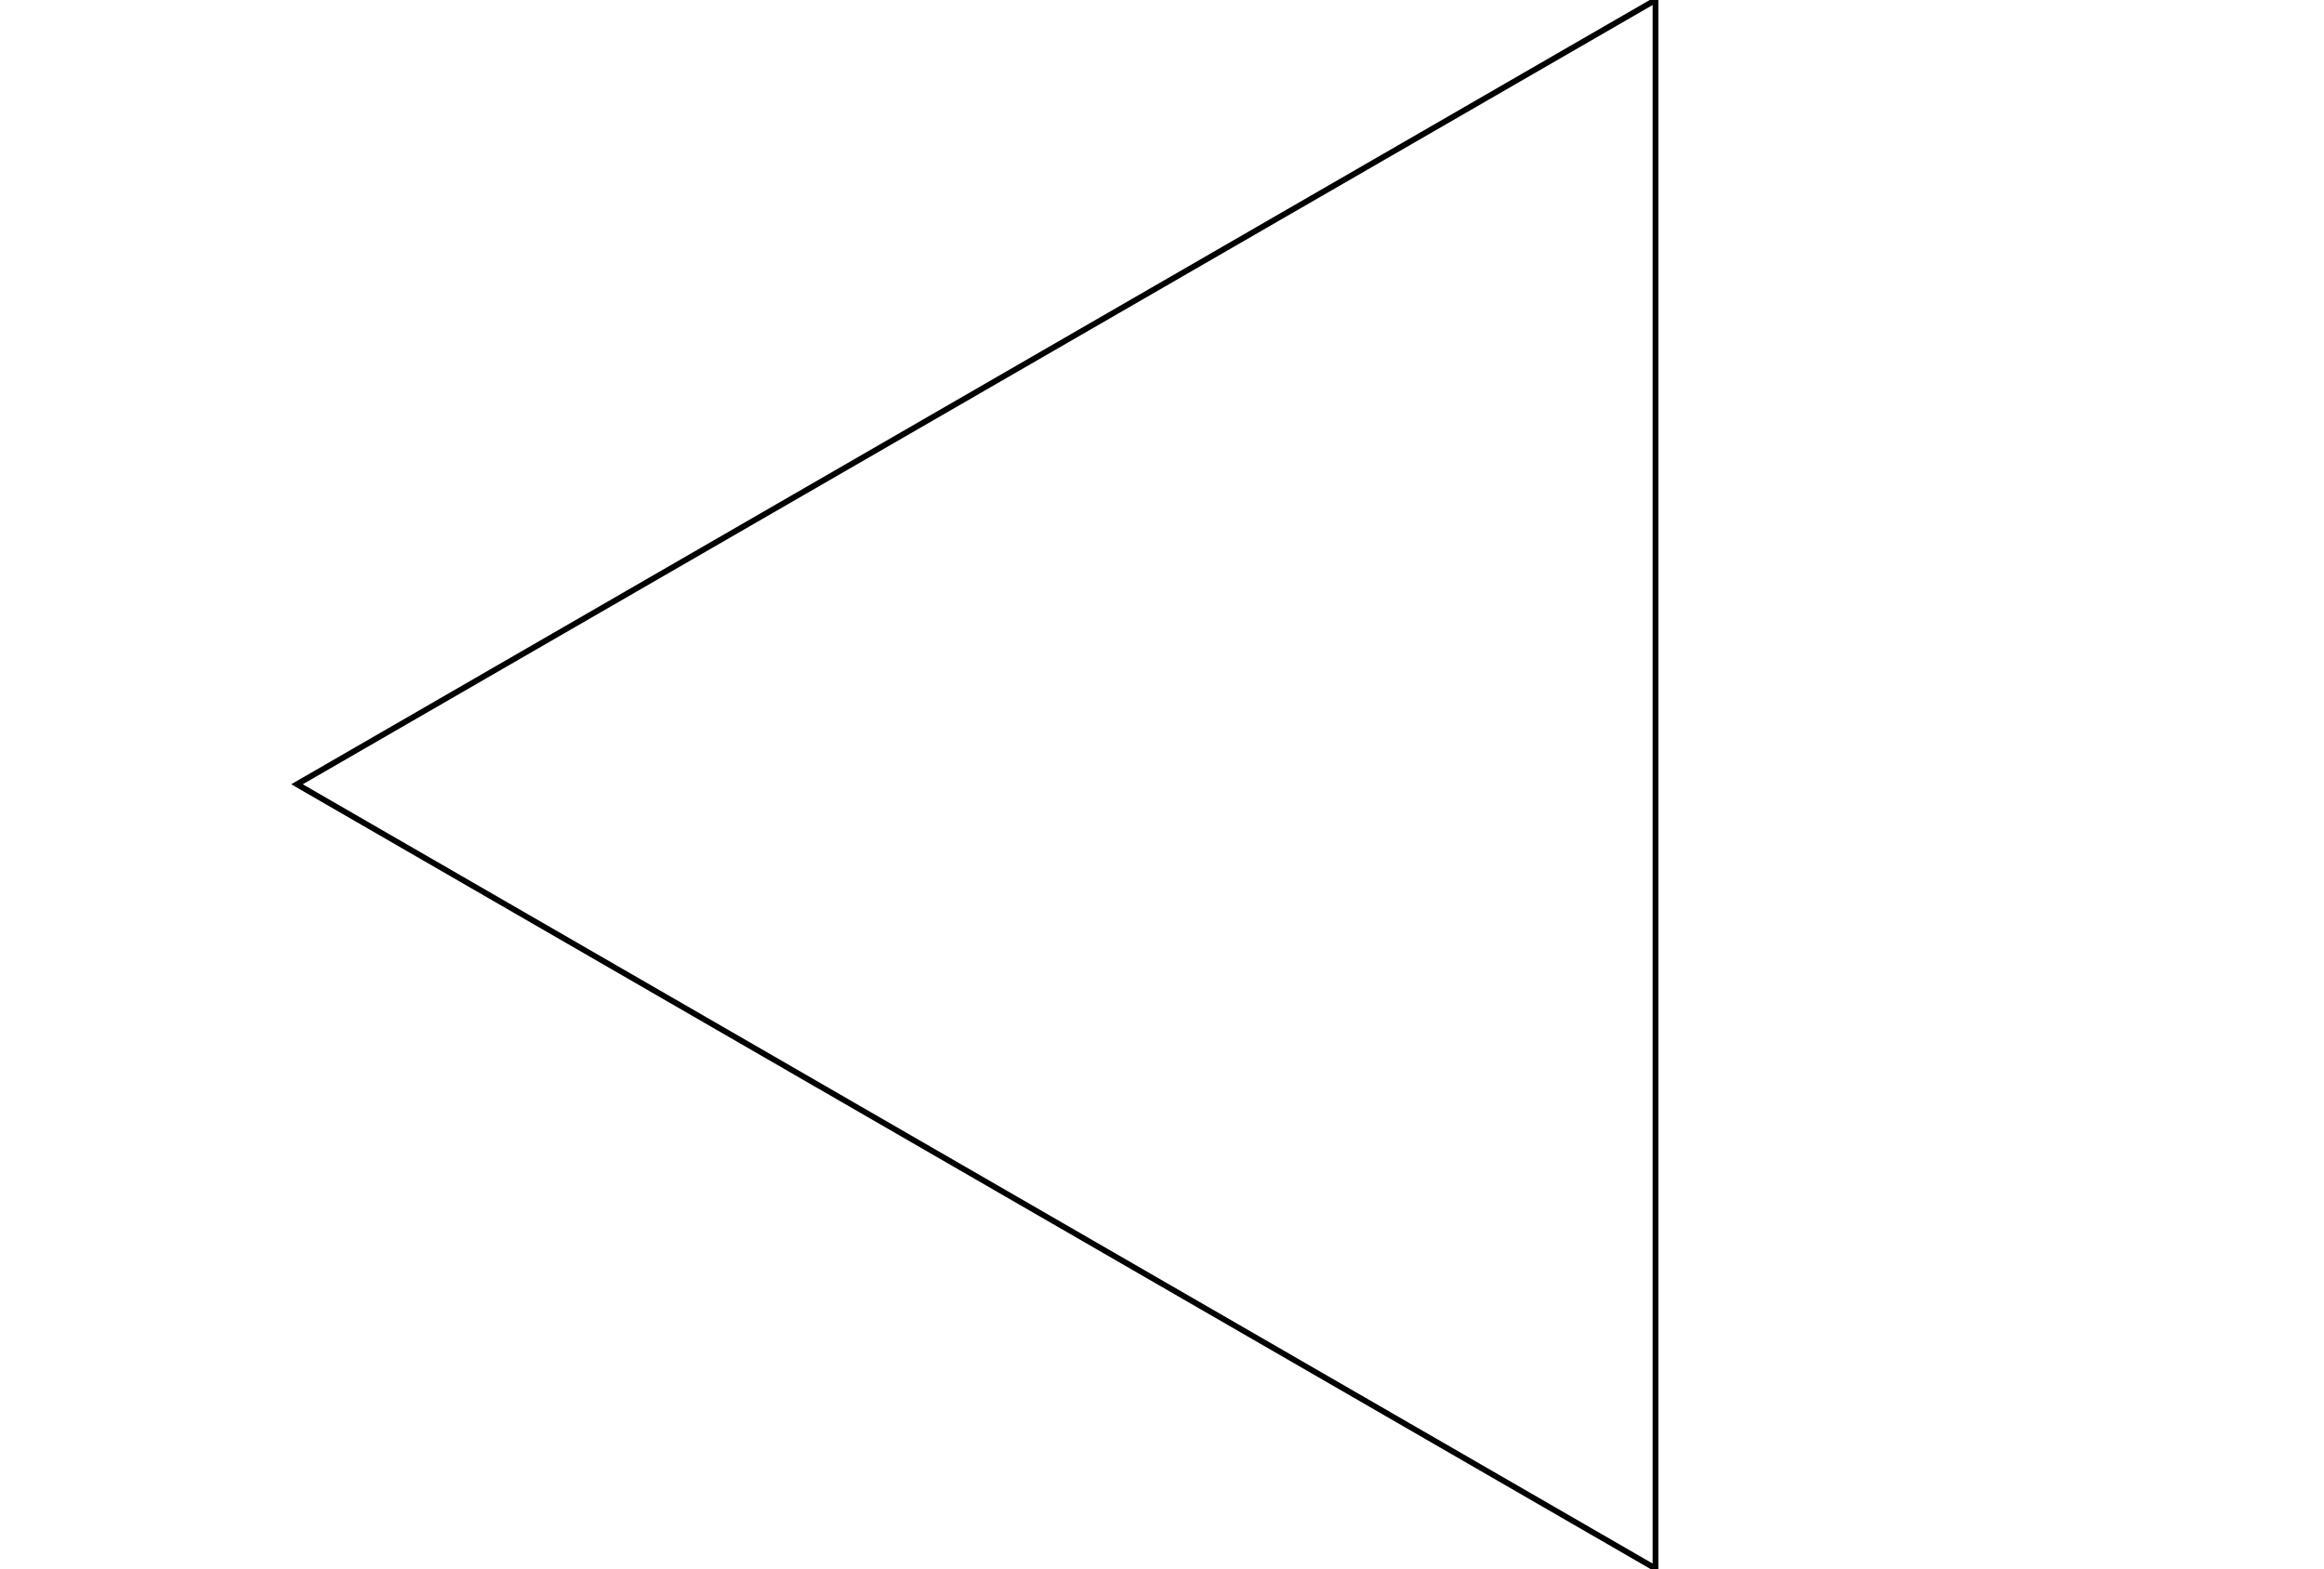
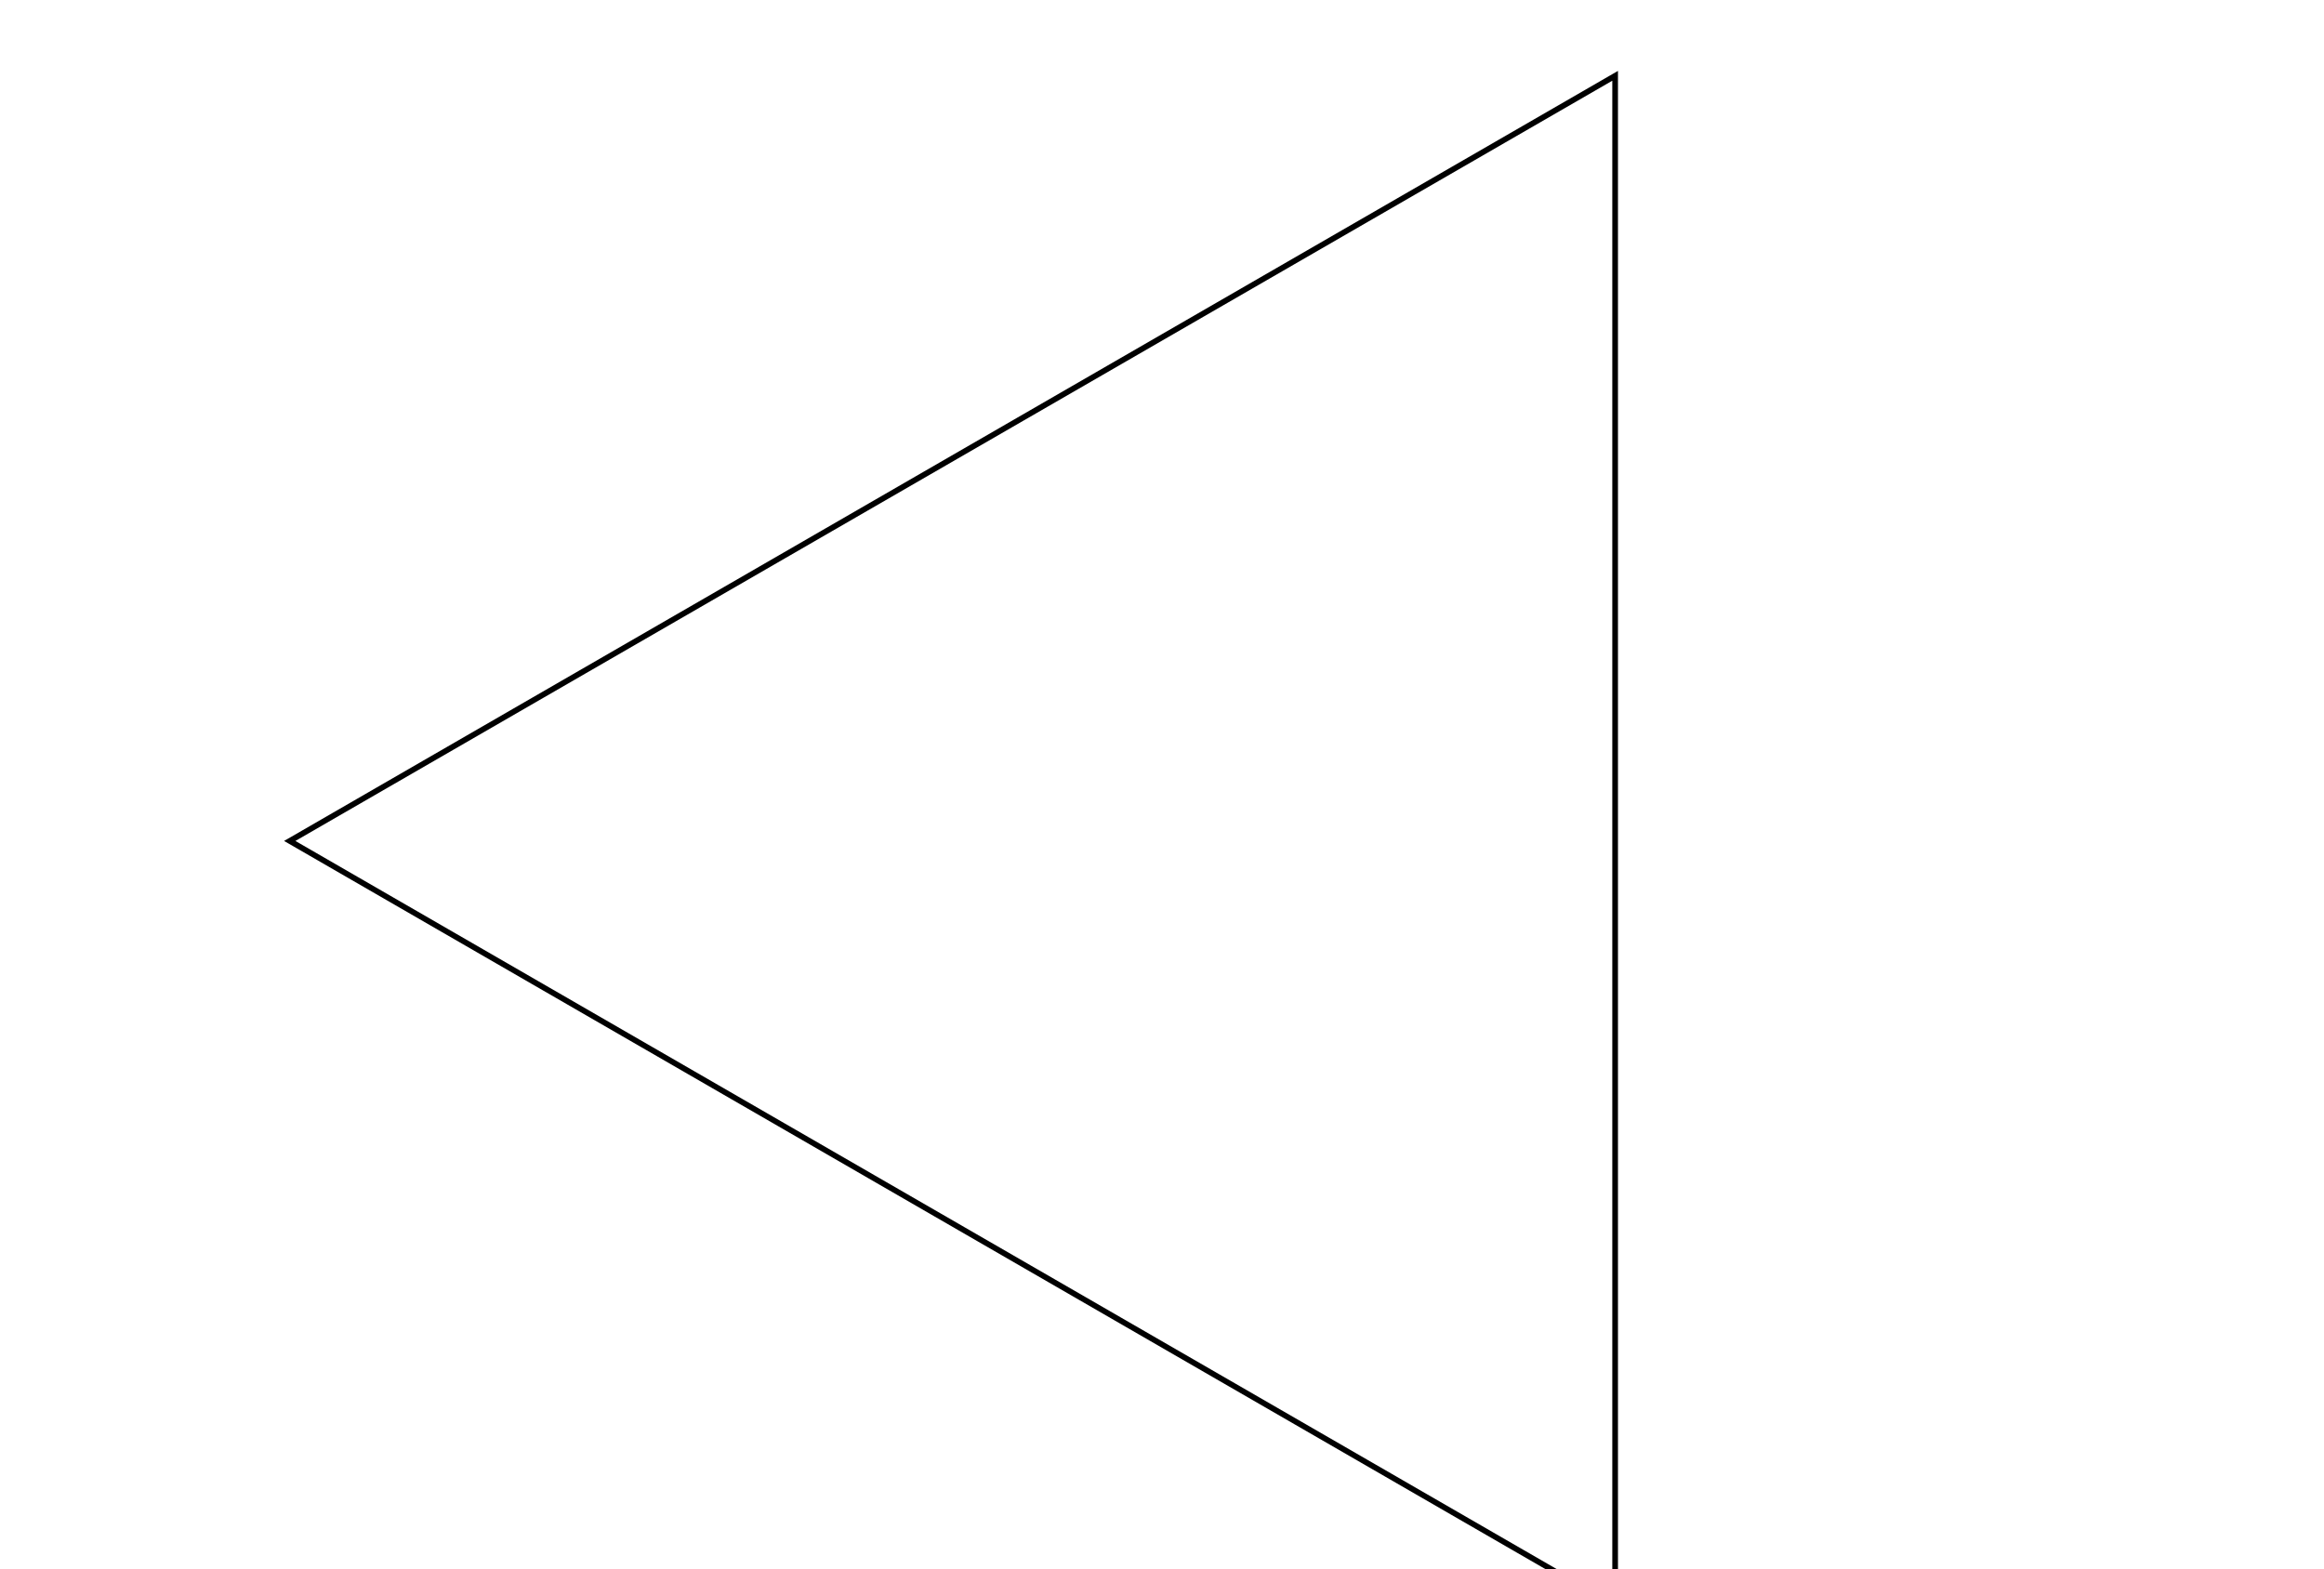
- <svg xmlns="http://www.w3.org/2000/svg" width="400" height="270" viewBox="0 0 400 270">
+ <svg xmlns="http://www.w3.org/2000/svg" width="400" height="270" viewBox="0 -10 410 270">
  <polygon points="284.942,0 284.942,270 51.116,135" stroke="black" fill="none" />
</svg>
